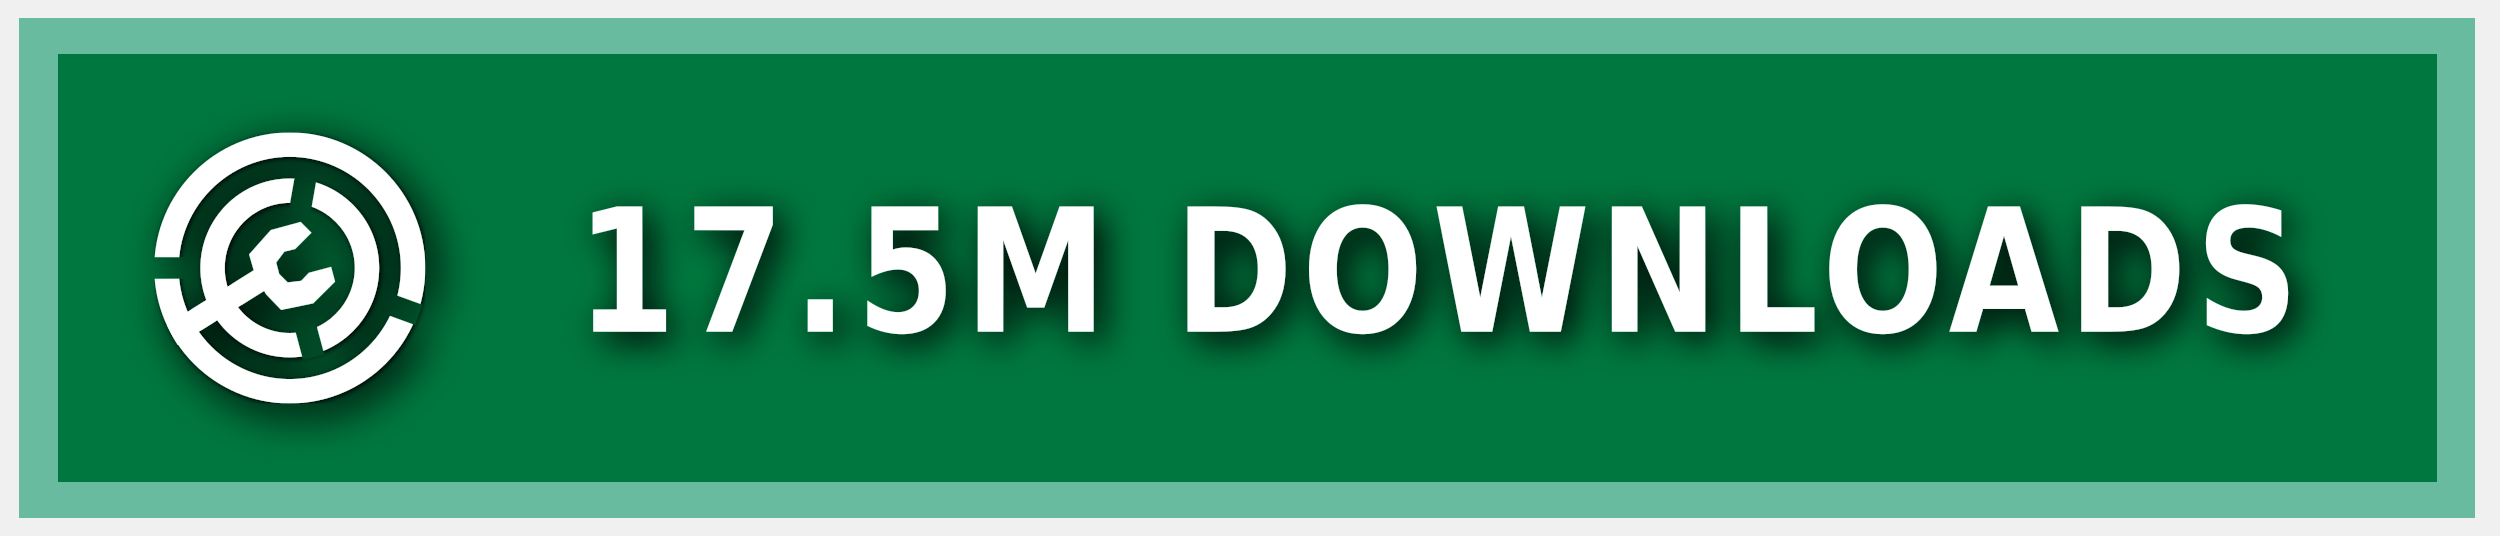
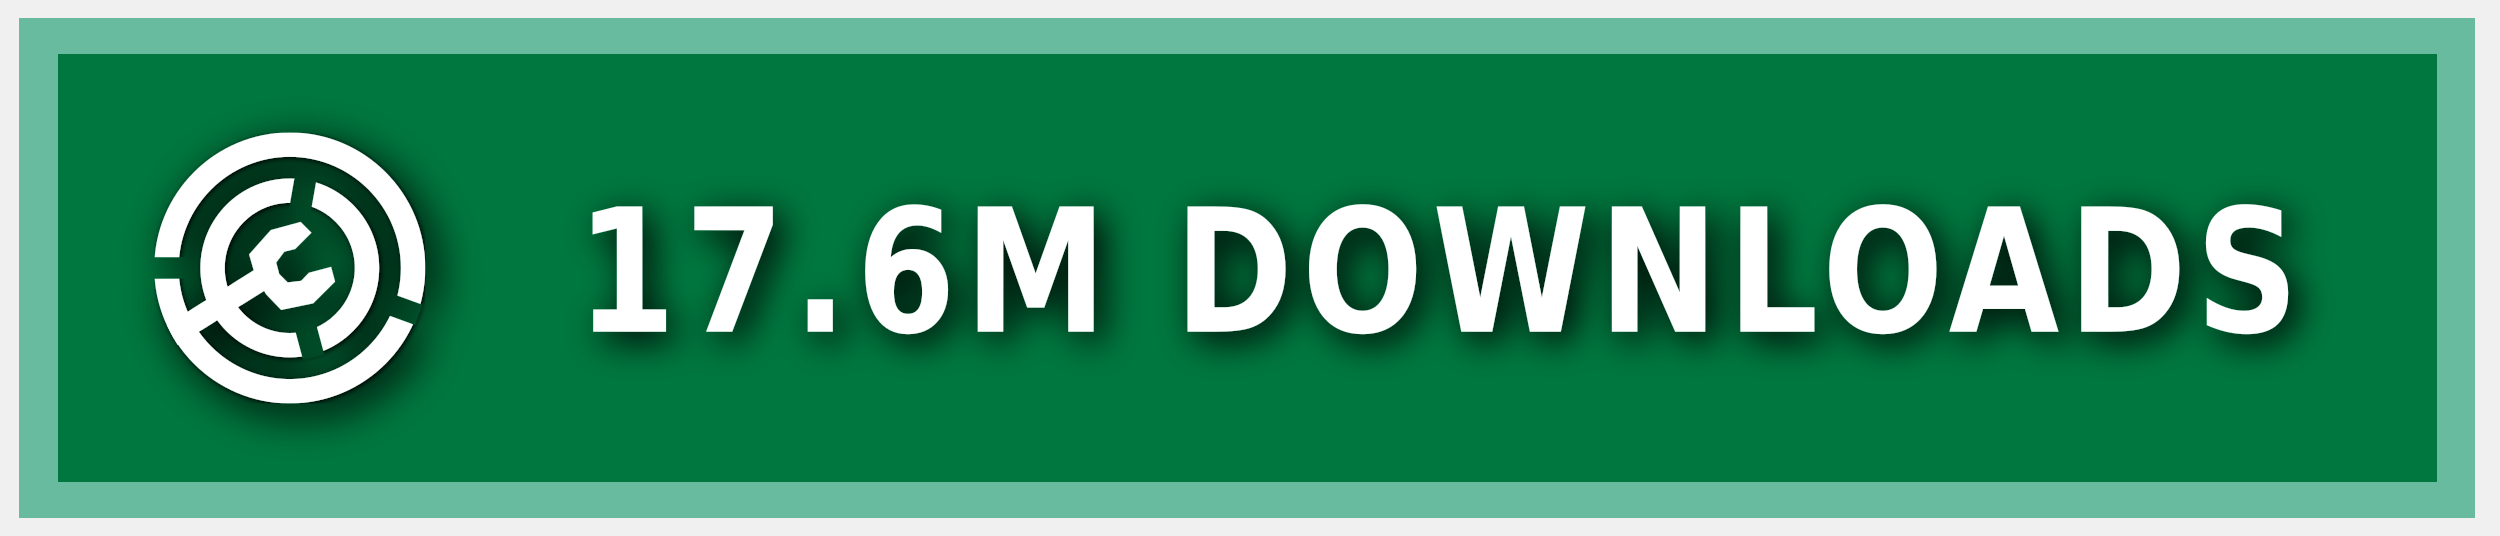
<svg xmlns="http://www.w3.org/2000/svg" xmlns:ns1="https://boxy-svg.com" width="140" height="30" role="img" aria-label="MODRINTH">
  <style> g:not(.noshadow) { filter: drop-shadow(0.5px 0.5px 1.0px black); } </style>
  <defs>
    <ns1:guide x="121.656" y="10.118" angle="90" />
    <ns1:guide x="127.198" y="17.628" angle="90" />
    <ns1:guide x="8.199" y="-3.08" angle="0" />
    <ns1:guide x="20.449" y="-4.101" angle="0" />
    <ns1:guide x="121.656" y="10.118" angle="90" />
    <ns1:guide x="127.198" y="17.628" angle="90" />
    <ns1:guide x="8.199" y="-3.08" angle="0" />
    <ns1:guide x="20.449" y="-4.101" angle="0" />
  </defs>
  <g class="noshadow" shape-rendering="crispEdges" style="" transform="matrix(1.074564, 0, 0, 1, 0, 0)">
    <rect x="1" y="1" width="128" height="28" style="fill: #00954E;" />
    <rect x="1" y="1" width="128" height="28" style="fill: rgba(0, 0, 0, 0.2);" />
    <rect x="2" y="2" width="126" height="26" style="fill: none; stroke-width:2px; stroke: rgba(211, 255, 255, 0.5);" />
  </g>
  <g fill-rule="evenodd" stroke-linejoin="round" stroke-miterlimit="1.5" clip-rule="evenodd" transform="matrix(1.2, 0, 0, 1.2, -1.2, -1.5)">
    <path fill="none" d="M 8.199 7.432 L 20.846 7.432 L 20.846 20.079 L 8.199 20.079 L 8.199 7.432 Z" style="" />
    <g clip-path="url(#a)" transform="matrix(0.126469, 0, 0, 0.126469, 8.198999, 7.431019)" style="">
      <path fill="#ffffff" d="M50 17c18.207 0 32.988 14.787 32.988 33S68.207 83 50 83 17.012 68.213 17.012 50 31.793 17 50 17Zm0 9c13.24 0 23.988 10.755 23.988 24S63.24 74 50 74 26.012 63.245 26.012 50 36.76 26 50 26Z" />
    </g>
    <g clip-path="url(#b)" transform="matrix(0.126469, 0, 0, 0.126469, 8.198999, 7.431019)" style="">
      <path fill="#ffffff" d="M50 0c27.596 0 50 22.404 50 50s-22.404 50-50 50S0 77.596 0 50 22.404 0 50 0Zm0 9c22.629 0 41 18.371 41 41S72.629 91 50 91 9 72.629 9 50 27.371 9 50 9Z" />
    </g>
    <g class="noshadow" clip-path="url(#c)" transform="matrix(0.112383, 0, 0, 0.122032, 8.268063, 7.737635)" style="">
      <path fill="none" stroke="#ffffff" stroke-width="9" d="M 50 50 L 5.171 75.882" />
    </g>
    <path fill="#ffffff" d="M 12.909 14.103 L 12.625 13.123 L 13.637 11.985 L 15.028 11.605 L 15.534 12.111 L 14.775 12.87 L 14.269 12.996 L 13.89 13.502 L 14.032 14.038 L 14.425 14.429 L 15.053 14.354 L 15.415 13.979 L 16.452 13.701 L 16.637 14.392 L 15.613 15.407 L 14.121 15.714 L 13.415 14.979 L 12.909 14.103 Z" style="" />
    <clipPath id="clip-1">
      <path d="M50 0c27.596 0 50 22.404 50 50s-22.404 50-50 50S0 77.596 0 50 22.404 0 50 0Zm0 39.549c5.768 0 10.451 4.683 10.451 10.451 0 5.768-4.683 10.451-10.451 10.451-5.768 0-10.451-4.683-10.451-10.451 0-5.768 4.683-10.451 10.451-10.451Z" />
    </clipPath>
    <g class="noshadow" clip-path="url(#clip-1)" transform="matrix(0.064459, 0.010209, -0.018807, 0.118741, -9.215255, -61.72825)" style="transform-origin: 27.985px 74.177px;">
      <path fill="none" stroke="#ffffff" stroke-width="9" d="M 49.29 67.75 L 6.679 80.603" style="" />
    </g>
  </g>
  <g>
    <clipPath id="a">
      <path fill-rule="evenodd" stroke-linejoin="round" stroke-miterlimit="1.5" clip-rule="evenodd" d="M100 0H0v100h100V0ZM46.002 49.295l.076 1.757 8.83 32.963 7.843-2.102-8.596-32.094 5.804-32.932-7.997-1.41-5.96 33.818Z" />
    </clipPath>
    <clipPath id="b">
      <path d="M0 0v46h50l1.368.241L99 63.578l-2.736 7.517L49.295 54H0v46h100V0H0Z" />
    </clipPath>
    <clipPath id="c">
      <path d="M50 0c27.596 0 50 22.404 50 50s-22.404 50-50 50S0 77.596 0 50 22.404 0 50 0Zm0 39.549c5.768 0 10.451 4.683 10.451 10.451 0 5.768-4.683 10.451-10.451 10.451-5.768 0-10.451-4.683-10.451-10.451 0-5.768 4.683-10.451 10.451-10.451Z" />
    </clipPath>
  </g>
  <g fill="#fff" text-anchor="middle" font-family="Verdana,Geneva,DejaVu Sans,sans-serif" text-rendering="geometricPrecision" font-size="100" transform="matrix(1, 0, 0, 1, 13, 0)">
-     <text style="font-size: 80px; font-weight: 700; white-space: pre;" transform="matrix(0.1, 0, 0, 0.120296, 0, -3.678133)" x="675" y="185" letter-spacing="5">17.5M DOWNLOADS</text>
+     <text style="font-size: 80px; font-weight: 700; white-space: pre;" transform="matrix(0.1, 0, 0, 0.120296, 0, -3.678133)" x="675" y="185" letter-spacing="5">17.6M DOWNLOADS</text>
  </g>
</svg>
